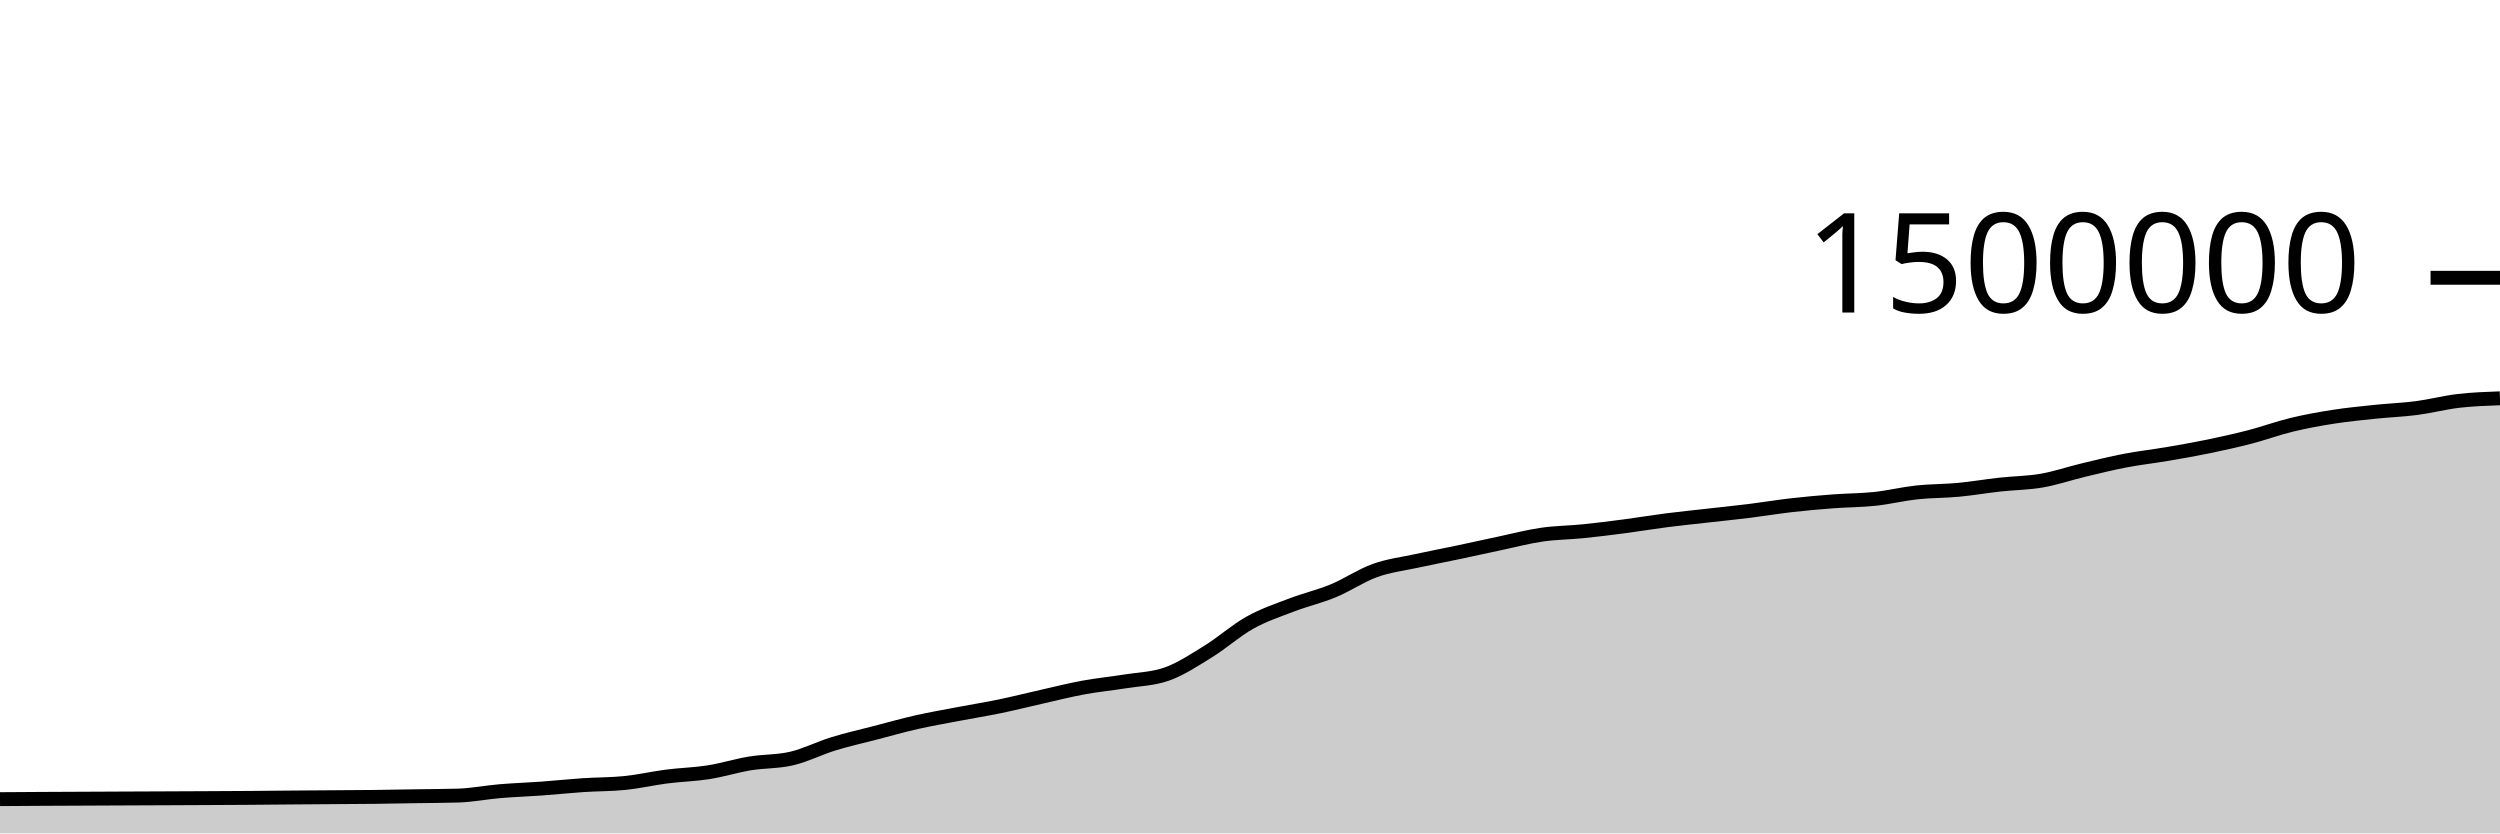
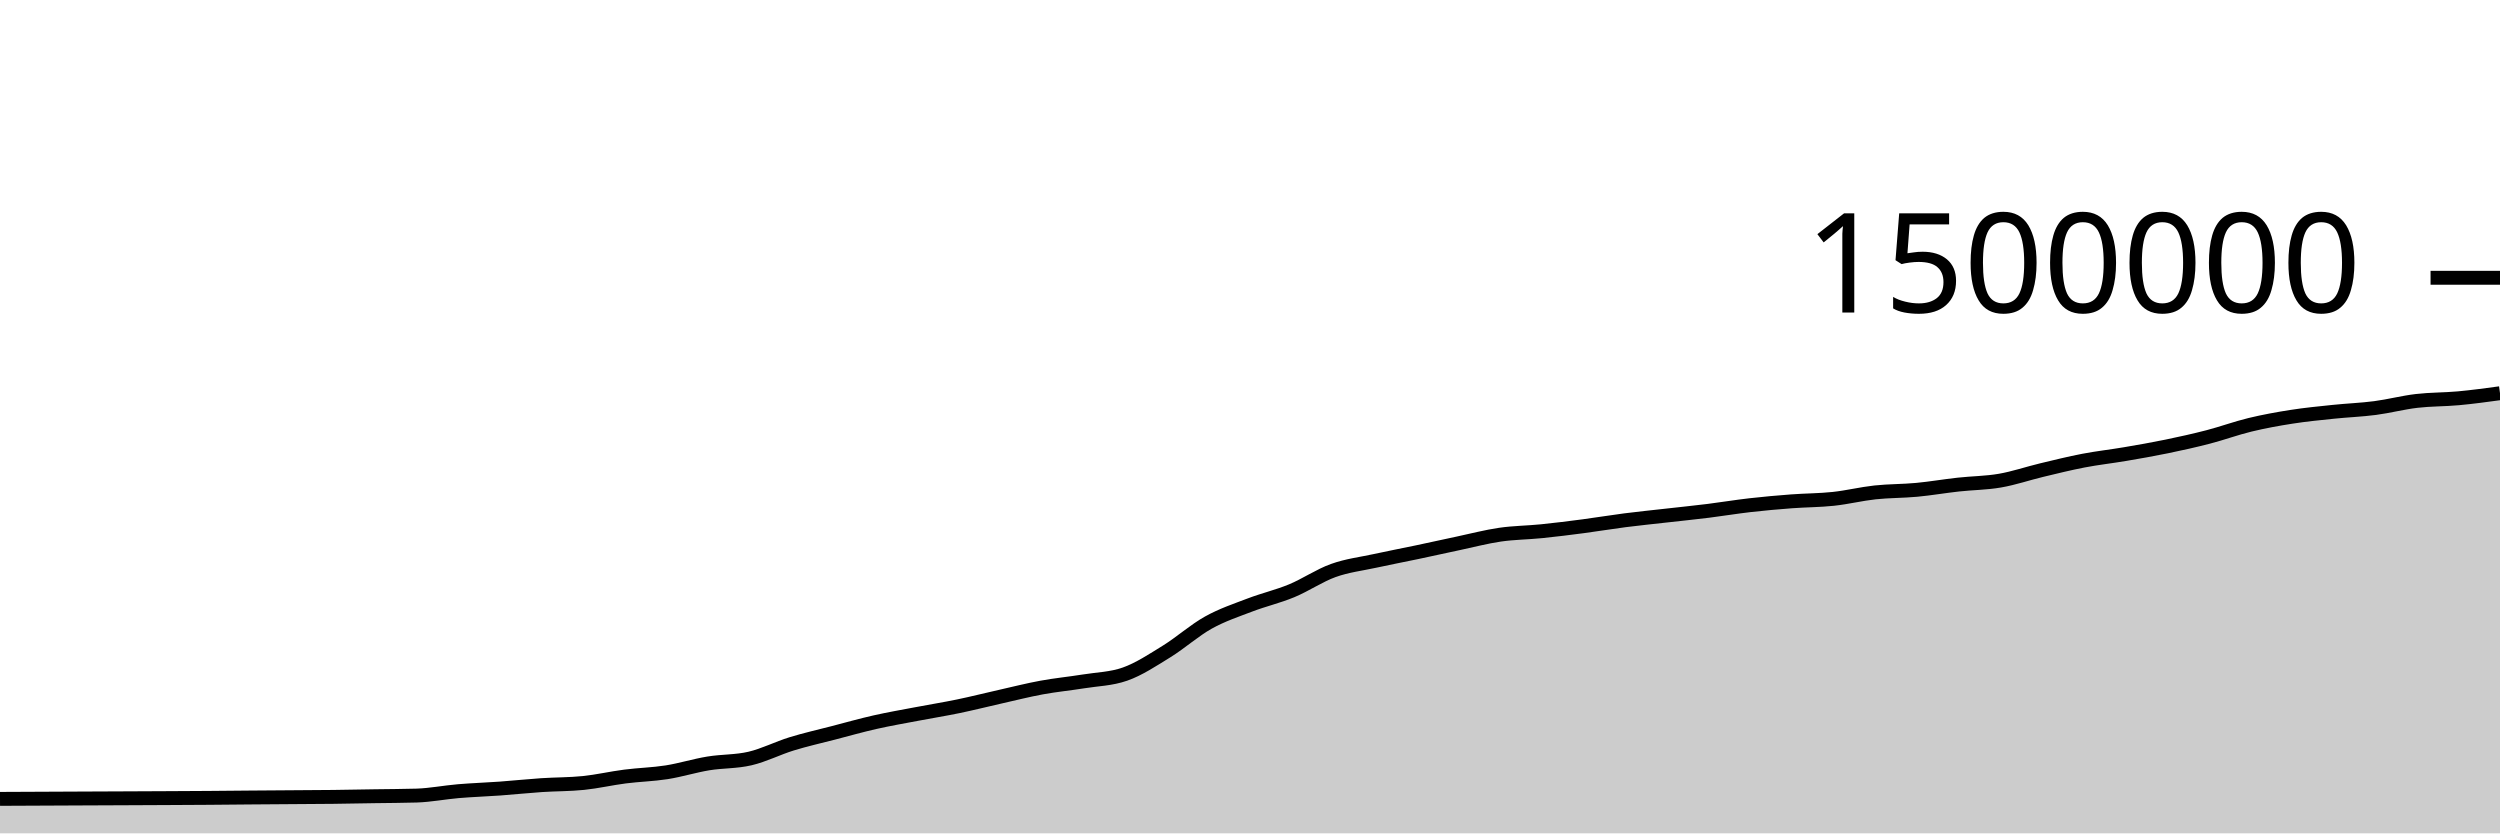
<svg xmlns="http://www.w3.org/2000/svg" viewBox="0 0 180 60">
  <g transform="translate(0,20)">
-     <path class="area" fill="rgba(0, 0, 0, 0.2)" d="M0,37.539C1,37.532,2,37.525,3,37.519C5,37.507,7,37.5,9,37.491C10,37.486,11,37.482,12,37.478C13,37.473,14,37.47,15,37.464C16,37.459,17,37.455,18,37.447C19,37.44,20,37.428,21,37.42C22,37.412,23,37.405,24,37.398C25,37.391,26,37.388,27,37.376C28,37.365,29,37.344,30,37.328C31,37.312,32,37.312,33,37.281C34,37.249,35,37.049,36,36.964C37,36.88,38,36.848,39,36.776C40,36.703,41,36.596,42,36.529C43,36.463,44,36.478,45,36.375C46,36.273,47,36.038,48,35.91C49,35.781,50,35.761,51,35.604C52,35.446,53,35.131,54,34.966C55,34.801,56,34.848,57,34.613C58,34.379,59,33.865,60,33.557C61,33.249,62,33.027,63,32.767C64,32.507,65,32.223,66,31.997C67,31.771,68,31.599,69,31.409C70,31.218,71,31.059,72,30.852C73,30.645,74,30.391,75,30.166C76,29.941,77,29.686,78,29.502C79,29.318,80,29.223,81,29.062C82,28.9,83,28.886,84,28.535C85,28.184,86,27.519,87,26.902C88,26.284,89,25.385,90,24.828C91,24.271,92,23.941,93,23.559C94,23.177,95,22.95,96,22.536C97,22.122,98,21.435,99,21.076C100,20.717,101,20.602,102,20.384C103,20.165,104,19.975,105,19.765C106,19.554,107,19.331,108,19.119C109,18.908,110,18.643,111,18.497C112,18.352,113,18.349,114,18.247C115,18.146,116,18.02,117,17.888C118,17.757,119,17.587,120,17.459C121,17.331,122,17.232,123,17.118C124,17.005,125,16.904,126,16.78C127,16.655,128,16.487,129,16.373C130,16.259,131,16.171,132,16.095C133,16.02,134,16.025,135,15.918C136,15.811,137,15.562,138,15.453C139,15.345,140,15.362,141,15.268C142,15.174,143,15,144,14.89C145,14.779,146,14.779,147,14.605C148,14.432,149,14.088,150,13.848C151,13.608,152,13.359,153,13.167C154,12.974,155,12.865,156,12.695C157,12.525,158,12.352,159,12.145C160,11.939,161,11.717,162,11.457C163,11.197,164,10.828,165,10.586C166,10.344,167,10.163,168,10.007C169,9.851,170,9.754,171,9.65C172,9.545,173,9.511,174,9.38C175,9.249,176,8.984,177,8.866C178,8.749,179,8.713,180,8.677L180,40C179,40,178,40,177,40C176,40,175,40,174,40C173,40,172,40,171,40C170,40,169,40,168,40C167,40,166,40,165,40C164,40,163,40,162,40C161,40,160,40,159,40C158,40,157,40,156,40C155,40,154,40,153,40C152,40,151,40,150,40C149,40,148,40,147,40C146,40,145,40,144,40C143,40,142,40,141,40C140,40,139,40,138,40C137,40,136,40,135,40C134,40,133,40,132,40C131,40,130,40,129,40C128,40,127,40,126,40C125,40,124,40,123,40C122,40,121,40,120,40C119,40,118,40,117,40C116,40,115,40,114,40C113,40,112,40,111,40C110,40,109,40,108,40C107,40,106,40,105,40C104,40,103,40,102,40C101,40,100,40,99,40C98,40,97,40,96,40C95,40,94,40,93,40C92,40,91,40,90,40C89,40,88,40,87,40C86,40,85,40,84,40C83,40,82,40,81,40C80,40,79,40,78,40C77,40,76,40,75,40C74,40,73,40,72,40C71,40,70,40,69,40C68,40,67,40,66,40C65,40,64,40,63,40C62,40,61,40,60,40C59,40,58,40,57,40C56,40,55,40,54,40C53,40,52,40,51,40C50,40,49,40,48,40C47,40,46,40,45,40C44,40,43,40,42,40C41,40,40,40,39,40C38,40,37,40,36,40C35,40,34,40,33,40C32,40,31,40,30,40C29,40,28,40,27,40C26,40,25,40,24,40C23,40,22,40,21,40C20,40,19,40,18,40C17,40,16,40,15,40C14,40,13,40,12,40C11,40,10,40,9,40C7,40,5,40,3,40C2,40,1,40,0,40Z" />
-     <path class="line" stroke="black" fill="none" d="M0,37.539C1,37.532,2,37.525,3,37.519C5,37.507,7,37.5,9,37.491C10,37.486,11,37.482,12,37.478C13,37.473,14,37.47,15,37.464C16,37.459,17,37.455,18,37.447C19,37.44,20,37.428,21,37.42C22,37.412,23,37.405,24,37.398C25,37.391,26,37.388,27,37.376C28,37.365,29,37.344,30,37.328C31,37.312,32,37.312,33,37.281C34,37.249,35,37.049,36,36.964C37,36.88,38,36.848,39,36.776C40,36.703,41,36.596,42,36.529C43,36.463,44,36.478,45,36.375C46,36.273,47,36.038,48,35.91C49,35.781,50,35.761,51,35.604C52,35.446,53,35.131,54,34.966C55,34.801,56,34.848,57,34.613C58,34.379,59,33.865,60,33.557C61,33.249,62,33.027,63,32.767C64,32.507,65,32.223,66,31.997C67,31.771,68,31.599,69,31.409C70,31.218,71,31.059,72,30.852C73,30.645,74,30.391,75,30.166C76,29.941,77,29.686,78,29.502C79,29.318,80,29.223,81,29.062C82,28.9,83,28.886,84,28.535C85,28.184,86,27.519,87,26.902C88,26.284,89,25.385,90,24.828C91,24.271,92,23.941,93,23.559C94,23.177,95,22.95,96,22.536C97,22.122,98,21.435,99,21.076C100,20.717,101,20.602,102,20.384C103,20.165,104,19.975,105,19.765C106,19.554,107,19.331,108,19.119C109,18.908,110,18.643,111,18.497C112,18.352,113,18.349,114,18.247C115,18.146,116,18.02,117,17.888C118,17.757,119,17.587,120,17.459C121,17.331,122,17.232,123,17.118C124,17.005,125,16.904,126,16.78C127,16.655,128,16.487,129,16.373C130,16.259,131,16.171,132,16.095C133,16.02,134,16.025,135,15.918C136,15.811,137,15.562,138,15.453C139,15.345,140,15.362,141,15.268C142,15.174,143,15,144,14.89C145,14.779,146,14.779,147,14.605C148,14.432,149,14.088,150,13.848C151,13.608,152,13.359,153,13.167C154,12.974,155,12.865,156,12.695C157,12.525,158,12.352,159,12.145C160,11.939,161,11.717,162,11.457C163,11.197,164,10.828,165,10.586C166,10.344,167,10.163,168,10.007C169,9.851,170,9.754,171,9.65C172,9.545,173,9.511,174,9.38C175,9.249,176,8.984,177,8.866C178,8.749,179,8.713,180,8.677" />
+     <path class="area" fill="rgba(0, 0, 0, 0.2)" d="M0,37.519C2,37.51,4,37.5,6,37.491C7,37.486,8,37.482,9,37.478C10,37.473,11,37.47,12,37.464C13,37.459,14,37.455,15,37.447C16,37.44,17,37.428,18,37.42C19,37.412,20,37.405,21,37.398C22,37.391,23,37.388,24,37.376C25,37.365,26,37.344,27,37.328C28,37.312,29,37.312,30,37.281C31,37.249,32,37.049,33,36.964C34,36.88,35,36.848,36,36.776C37,36.703,38,36.596,39,36.529C40,36.463,41,36.478,42,36.375C43,36.273,44,36.038,45,35.91C46,35.781,47,35.761,48,35.604C49,35.446,50,35.131,51,34.966C52,34.801,53,34.848,54,34.613C55,34.379,56,33.865,57,33.557C58,33.249,59,33.027,60,32.767C61,32.507,62,32.223,63,31.997C64,31.771,65,31.599,66,31.409C67,31.218,68,31.059,69,30.852C70,30.645,71,30.391,72,30.166C73,29.941,74,29.686,75,29.502C76,29.318,77,29.223,78,29.062C79,28.9,80,28.886,81,28.535C82,28.184,83,27.519,84,26.902C85,26.284,86,25.385,87,24.828C88,24.271,89,23.941,90,23.559C91,23.177,92,22.95,93,22.536C94,22.122,95,21.435,96,21.076C97,20.717,98,20.602,99,20.384C100,20.165,101,19.975,102,19.765C103,19.554,104,19.331,105,19.119C106,18.908,107,18.643,108,18.497C109,18.352,110,18.349,111,18.247C112,18.146,113,18.02,114,17.888C115,17.757,116,17.587,117,17.459C118,17.331,119,17.232,120,17.118C121,17.005,122,16.904,123,16.78C124,16.655,125,16.487,126,16.373C127,16.259,128,16.171,129,16.095C130,16.02,131,16.025,132,15.918C133,15.811,134,15.562,135,15.453C136,15.345,137,15.362,138,15.268C139,15.174,140,15,141,14.89C142,14.779,143,14.779,144,14.605C145,14.432,146,14.088,147,13.848C148,13.608,149,13.359,150,13.167C151,12.974,152,12.865,153,12.695C154,12.525,155,12.352,156,12.145C157,11.939,158,11.717,159,11.457C160,11.197,161,10.828,162,10.586C163,10.344,164,10.163,165,10.007C166,9.851,167,9.754,168,9.65C169,9.545,170,9.511,171,9.38C172,9.249,173,8.984,174,8.866C175,8.749,176,8.769,177,8.677C178,8.585,179,8.448,180,8.312L180,40C179,40,178,40,177,40C176,40,175,40,174,40C173,40,172,40,171,40C170,40,169,40,168,40C167,40,166,40,165,40C164,40,163,40,162,40C161,40,160,40,159,40C158,40,157,40,156,40C155,40,154,40,153,40C152,40,151,40,150,40C149,40,148,40,147,40C146,40,145,40,144,40C143,40,142,40,141,40C140,40,139,40,138,40C137,40,136,40,135,40C134,40,133,40,132,40C131,40,130,40,129,40C128,40,127,40,126,40C125,40,124,40,123,40C122,40,121,40,120,40C119,40,118,40,117,40C116,40,115,40,114,40C113,40,112,40,111,40C110,40,109,40,108,40C107,40,106,40,105,40C104,40,103,40,102,40C101,40,100,40,99,40C98,40,97,40,96,40C95,40,94,40,93,40C92,40,91,40,90,40C89,40,88,40,87,40C86,40,85,40,84,40C83,40,82,40,81,40C80,40,79,40,78,40C77,40,76,40,75,40C74,40,73,40,72,40C71,40,70,40,69,40C68,40,67,40,66,40C65,40,64,40,63,40C62,40,61,40,60,40C59,40,58,40,57,40C56,40,55,40,54,40C53,40,52,40,51,40C50,40,49,40,48,40C47,40,46,40,45,40C44,40,43,40,42,40C41,40,40,40,39,40C38,40,37,40,36,40C35,40,34,40,33,40C32,40,31,40,30,40C29,40,28,40,27,40C26,40,25,40,24,40C23,40,22,40,21,40C20,40,19,40,18,40C17,40,16,40,15,40C14,40,13,40,12,40C11,40,10,40,9,40C8,40,7,40,6,40C4,40,2,40,0,40Z" />
+     <path class="line" stroke="black" fill="none" d="M0,37.519C2,37.51,4,37.5,6,37.491C7,37.486,8,37.482,9,37.478C10,37.473,11,37.47,12,37.464C13,37.459,14,37.455,15,37.447C16,37.44,17,37.428,18,37.42C19,37.412,20,37.405,21,37.398C22,37.391,23,37.388,24,37.376C25,37.365,26,37.344,27,37.328C28,37.312,29,37.312,30,37.281C31,37.249,32,37.049,33,36.964C34,36.88,35,36.848,36,36.776C37,36.703,38,36.596,39,36.529C40,36.463,41,36.478,42,36.375C43,36.273,44,36.038,45,35.91C46,35.781,47,35.761,48,35.604C49,35.446,50,35.131,51,34.966C52,34.801,53,34.848,54,34.613C55,34.379,56,33.865,57,33.557C58,33.249,59,33.027,60,32.767C61,32.507,62,32.223,63,31.997C64,31.771,65,31.599,66,31.409C67,31.218,68,31.059,69,30.852C70,30.645,71,30.391,72,30.166C73,29.941,74,29.686,75,29.502C76,29.318,77,29.223,78,29.062C79,28.9,80,28.886,81,28.535C82,28.184,83,27.519,84,26.902C85,26.284,86,25.385,87,24.828C88,24.271,89,23.941,90,23.559C91,23.177,92,22.95,93,22.536C94,22.122,95,21.435,96,21.076C97,20.717,98,20.602,99,20.384C100,20.165,101,19.975,102,19.765C103,19.554,104,19.331,105,19.119C106,18.908,107,18.643,108,18.497C109,18.352,110,18.349,111,18.247C112,18.146,113,18.02,114,17.888C115,17.757,116,17.587,117,17.459C118,17.331,119,17.232,120,17.118C121,17.005,122,16.904,123,16.78C124,16.655,125,16.487,126,16.373C127,16.259,128,16.171,129,16.095C130,16.02,131,16.025,132,15.918C133,15.811,134,15.562,135,15.453C136,15.345,137,15.362,138,15.268C139,15.174,140,15,141,14.89C142,14.779,143,14.779,144,14.605C145,14.432,146,14.088,147,13.848C148,13.608,149,13.359,150,13.167C151,12.974,152,12.865,153,12.695C154,12.525,155,12.352,156,12.145C157,11.939,158,11.717,159,11.457C160,11.197,161,10.828,162,10.586C163,10.344,164,10.163,165,10.007C166,9.851,167,9.754,168,9.65C169,9.545,170,9.511,171,9.38C172,9.249,173,8.984,174,8.866C175,8.749,176,8.769,177,8.677C178,8.585,179,8.448,180,8.312" />
    <path class="axis-ceiling" stroke-width="1" stroke="black" fill="none" d="M175,0L180,0" />
    <text class="axis-ceiling-label" font-family="sans-serif" text-anchor="end" font-size="10px" x="170" y="2.5">1500000</text>
  </g>
</svg>
